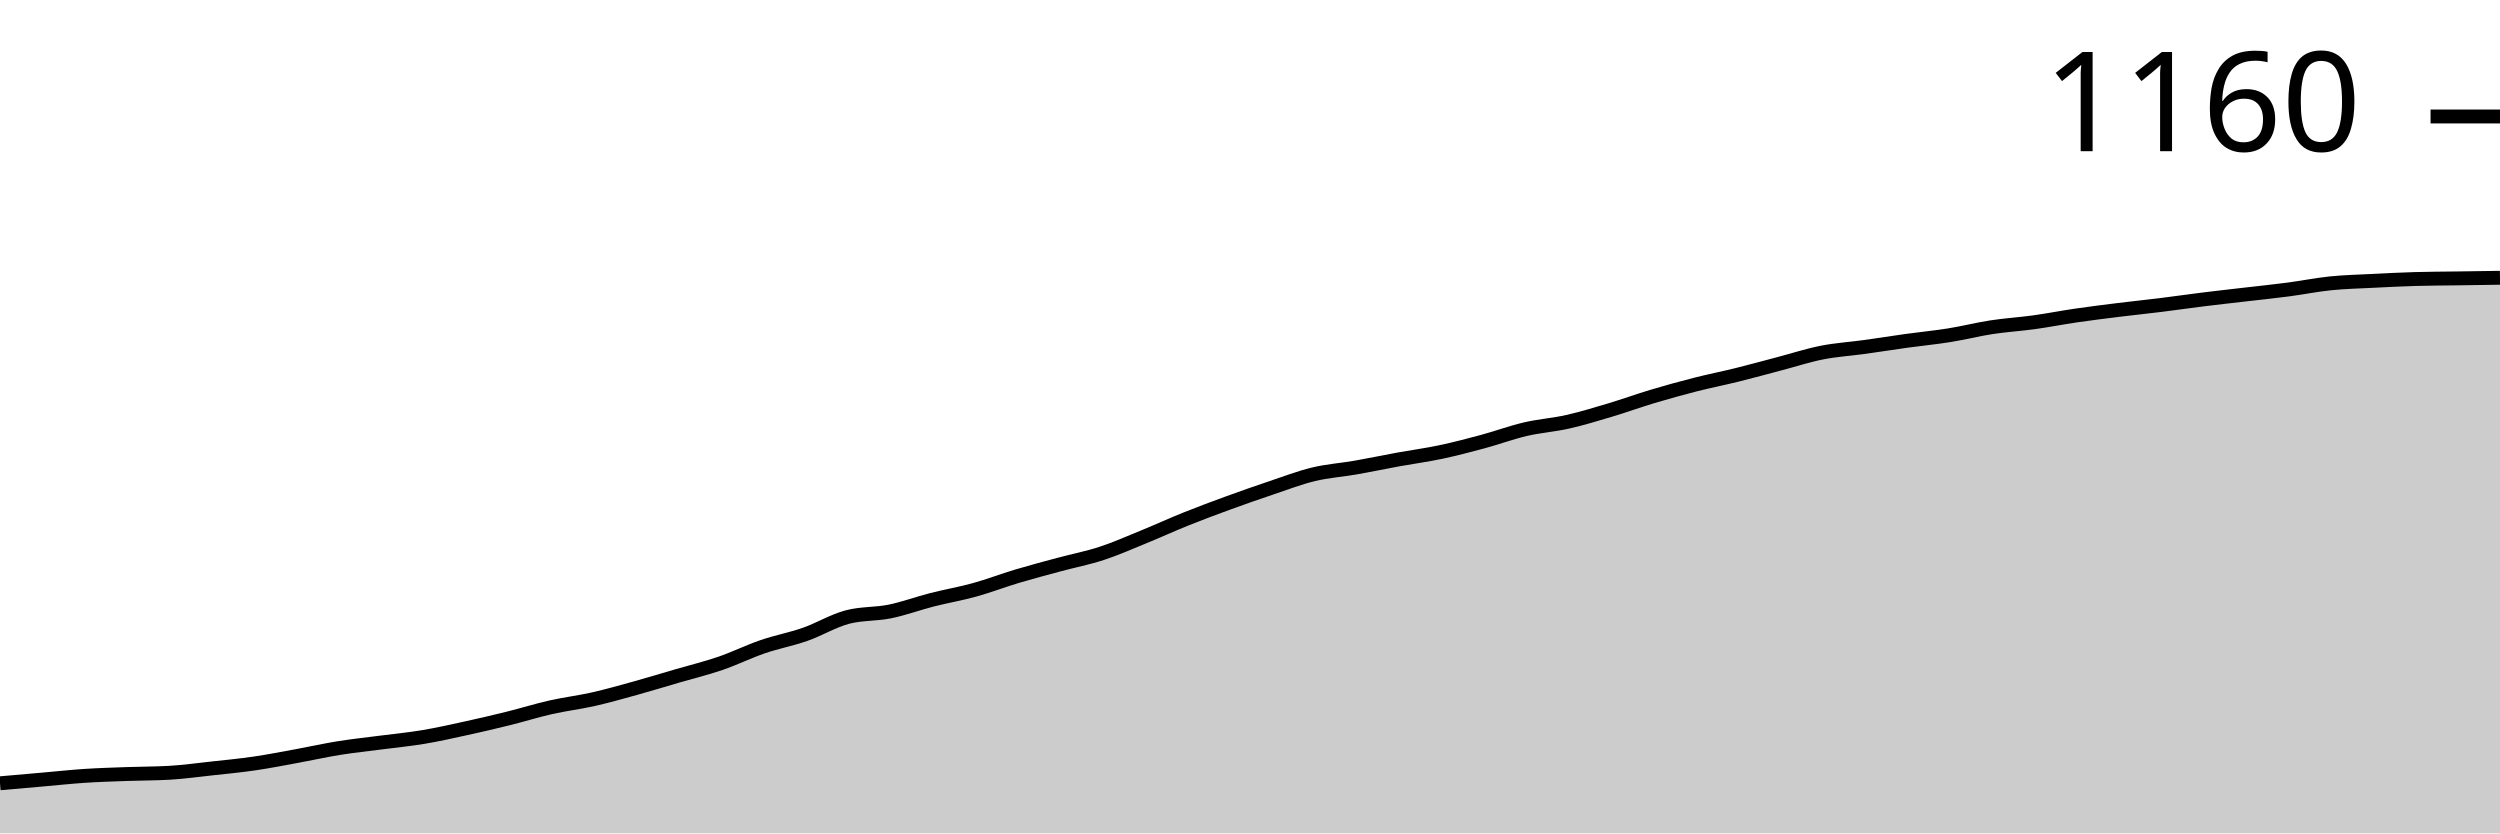
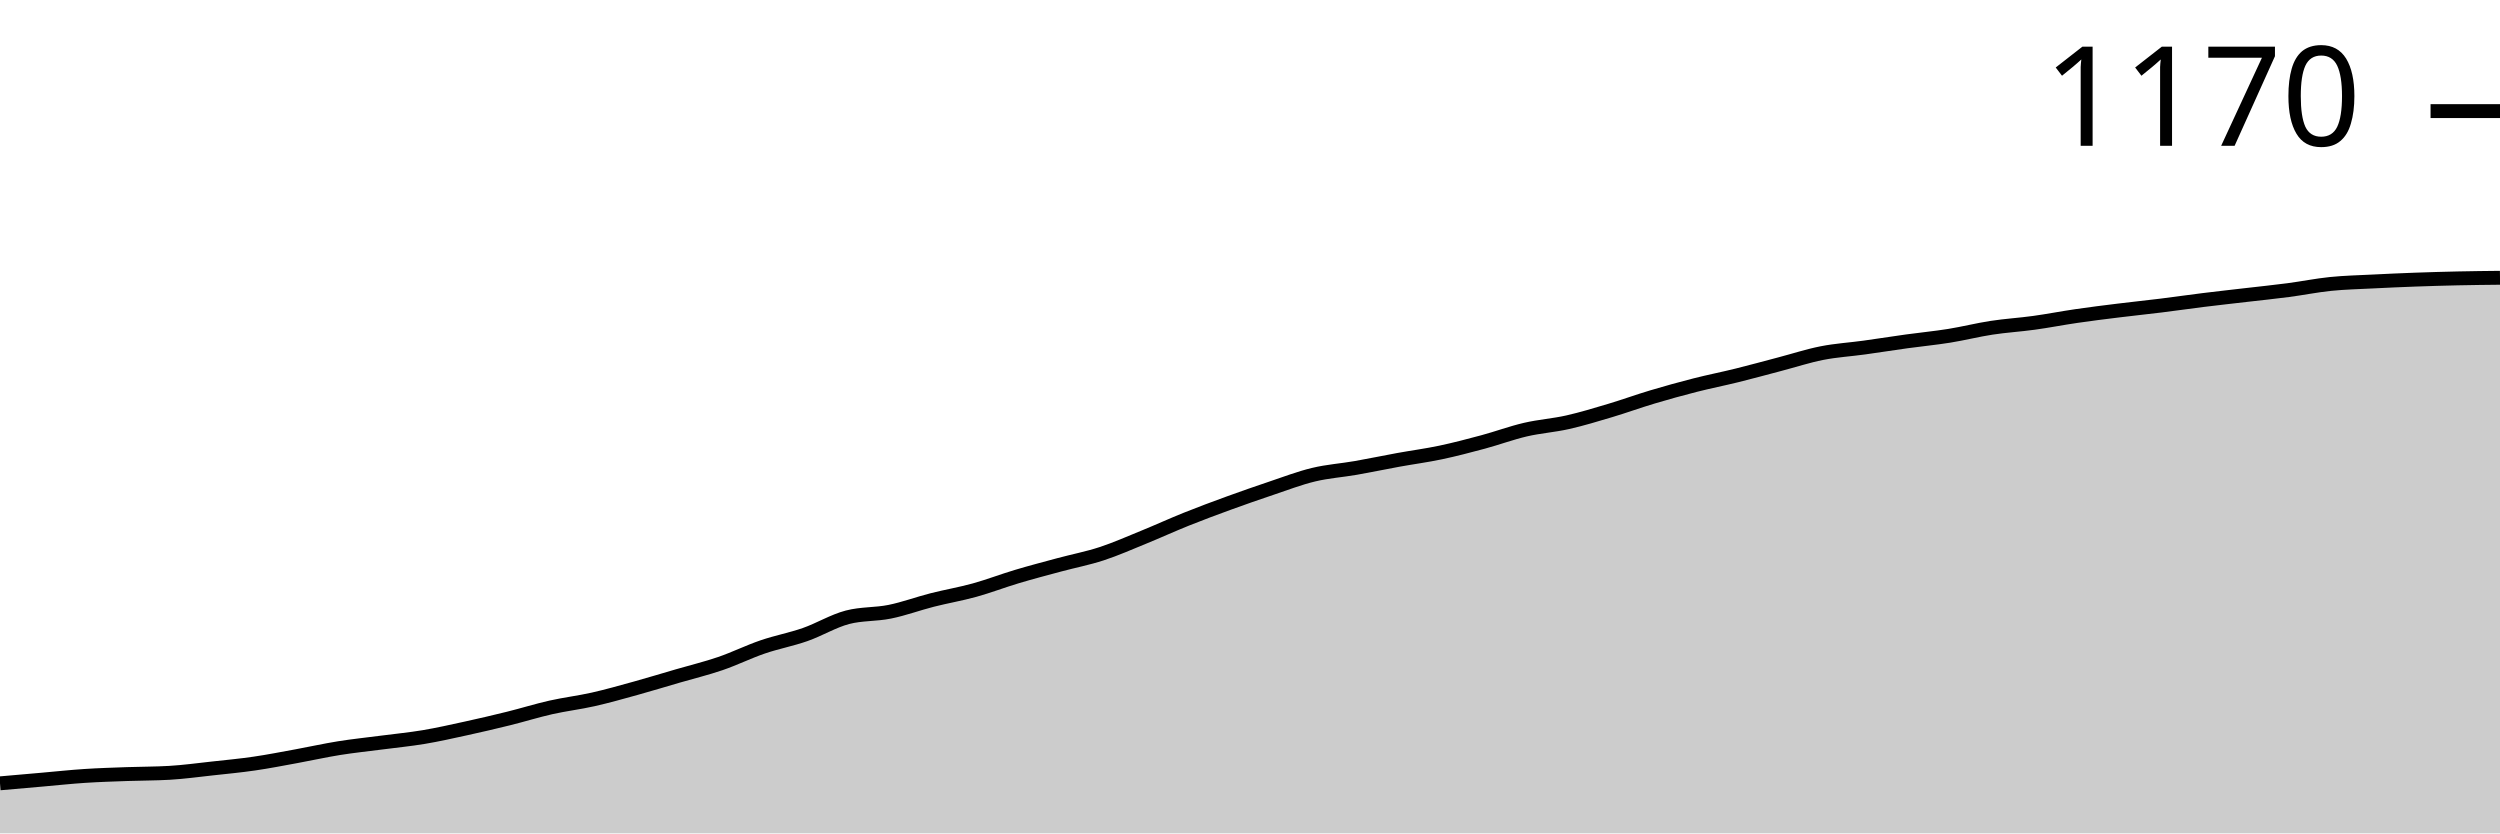
<svg xmlns="http://www.w3.org/2000/svg" viewBox="0 0 180 60">
  <g transform="translate(0,20)">
-     <path class="area" fill="rgba(0, 0, 0, 0.2)" d="M0,36.396C1.017,36.307,2.034,36.218,3.051,36.129C4.068,36.04,5.085,35.929,6.102,35.862C7.119,35.795,8.136,35.766,9.153,35.729C10.169,35.692,11.186,35.699,12.203,35.64C13.22,35.58,14.237,35.439,15.254,35.328C16.271,35.217,17.288,35.121,18.305,34.972C19.322,34.824,20.339,34.624,21.356,34.438C22.373,34.253,23.39,34.023,24.407,33.86C25.424,33.697,26.441,33.593,27.458,33.459C28.475,33.326,29.492,33.23,30.508,33.059C31.525,32.888,32.542,32.659,33.559,32.436C34.576,32.214,35.593,31.976,36.61,31.724C37.627,31.472,38.644,31.153,39.661,30.923C40.678,30.693,41.695,30.575,42.712,30.345C43.729,30.115,44.746,29.826,45.763,29.544C46.78,29.262,47.797,28.951,48.814,28.654C49.831,28.357,50.847,28.113,51.864,27.764C52.881,27.416,53.898,26.911,54.915,26.563C55.932,26.214,56.949,26.029,57.966,25.673C58.983,25.317,60,24.694,61.017,24.427C62.034,24.16,63.051,24.234,64.068,24.027C65.085,23.819,66.102,23.441,67.119,23.181C68.136,22.922,69.153,22.751,70.169,22.469C71.186,22.188,72.203,21.795,73.22,21.491C74.237,21.187,75.254,20.92,76.271,20.645C77.288,20.371,78.305,20.178,79.322,19.844C80.339,19.511,81.356,19.058,82.373,18.643C83.39,18.228,84.407,17.76,85.424,17.353C86.441,16.945,87.458,16.567,88.475,16.196C89.492,15.825,90.508,15.469,91.525,15.128C92.542,14.787,93.559,14.394,94.576,14.149C95.593,13.904,96.61,13.838,97.627,13.66C98.644,13.482,99.661,13.267,100.678,13.081C101.695,12.896,102.712,12.762,103.729,12.547C104.746,12.332,105.763,12.065,106.78,11.791C107.797,11.516,108.814,11.138,109.831,10.901C110.847,10.664,111.864,10.597,112.881,10.367C113.898,10.137,114.915,9.826,115.932,9.522C116.949,9.218,117.966,8.847,118.983,8.543C120,8.239,121.017,7.957,122.034,7.697C123.051,7.438,124.068,7.238,125.085,6.986C126.102,6.733,127.119,6.452,128.136,6.185C129.153,5.918,130.169,5.584,131.186,5.384C132.203,5.184,133.22,5.124,134.237,4.983C135.254,4.842,136.271,4.679,137.288,4.538C138.305,4.397,139.322,4.301,140.339,4.138C141.356,3.975,142.373,3.715,143.39,3.56C144.407,3.404,145.424,3.344,146.441,3.204C147.458,3.063,148.475,2.862,149.492,2.714C150.508,2.566,151.525,2.44,152.542,2.314C153.559,2.188,154.576,2.084,155.593,1.958C156.61,1.832,157.627,1.683,158.644,1.557C159.661,1.431,160.678,1.32,161.695,1.201C162.712,1.083,163.729,0.979,164.746,0.845C165.763,0.712,166.78,0.504,167.797,0.4C168.814,0.297,169.831,0.274,170.847,0.222C171.864,0.171,172.881,0.119,173.898,0.089C174.915,0.059,175.932,0.059,176.949,0.044C177.966,0.03,178.983,0.015,180,0L180,40C178.983,40,177.966,40,176.949,40C175.932,40,174.915,40,173.898,40C172.881,40,171.864,40,170.847,40C169.831,40,168.814,40,167.797,40C166.78,40,165.763,40,164.746,40C163.729,40,162.712,40,161.695,40C160.678,40,159.661,40,158.644,40C157.627,40,156.61,40,155.593,40C154.576,40,153.559,40,152.542,40C151.525,40,150.508,40,149.492,40C148.475,40,147.458,40,146.441,40C145.424,40,144.407,40,143.39,40C142.373,40,141.356,40,140.339,40C139.322,40,138.305,40,137.288,40C136.271,40,135.254,40,134.237,40C133.22,40,132.203,40,131.186,40C130.169,40,129.153,40,128.136,40C127.119,40,126.102,40,125.085,40C124.068,40,123.051,40,122.034,40C121.017,40,120,40,118.983,40C117.966,40,116.949,40,115.932,40C114.915,40,113.898,40,112.881,40C111.864,40,110.847,40,109.831,40C108.814,40,107.797,40,106.78,40C105.763,40,104.746,40,103.729,40C102.712,40,101.695,40,100.678,40C99.661,40,98.644,40,97.627,40C96.61,40,95.593,40,94.576,40C93.559,40,92.542,40,91.525,40C90.508,40,89.492,40,88.475,40C87.458,40,86.441,40,85.424,40C84.407,40,83.39,40,82.373,40C81.356,40,80.339,40,79.322,40C78.305,40,77.288,40,76.271,40C75.254,40,74.237,40,73.22,40C72.203,40,71.186,40,70.169,40C69.153,40,68.136,40,67.119,40C66.102,40,65.085,40,64.068,40C63.051,40,62.034,40,61.017,40C60,40,58.983,40,57.966,40C56.949,40,55.932,40,54.915,40C53.898,40,52.881,40,51.864,40C50.847,40,49.831,40,48.814,40C47.797,40,46.78,40,45.763,40C44.746,40,43.729,40,42.712,40C41.695,40,40.678,40,39.661,40C38.644,40,37.627,40,36.61,40C35.593,40,34.576,40,33.559,40C32.542,40,31.525,40,30.508,40C29.492,40,28.475,40,27.458,40C26.441,40,25.424,40,24.407,40C23.39,40,22.373,40,21.356,40C20.339,40,19.322,40,18.305,40C17.288,40,16.271,40,15.254,40C14.237,40,13.22,40,12.203,40C11.186,40,10.169,40,9.153,40C8.136,40,7.119,40,6.102,40C5.085,40,4.068,40,3.051,40C2.034,40,1.017,40,0,40Z" />
-     <path class="line" stroke="black" fill="none" d="M0,36.396C1.017,36.307,2.034,36.218,3.051,36.129C4.068,36.04,5.085,35.929,6.102,35.862C7.119,35.795,8.136,35.766,9.153,35.729C10.169,35.692,11.186,35.699,12.203,35.64C13.22,35.58,14.237,35.439,15.254,35.328C16.271,35.217,17.288,35.121,18.305,34.972C19.322,34.824,20.339,34.624,21.356,34.438C22.373,34.253,23.39,34.023,24.407,33.86C25.424,33.697,26.441,33.593,27.458,33.459C28.475,33.326,29.492,33.23,30.508,33.059C31.525,32.888,32.542,32.659,33.559,32.436C34.576,32.214,35.593,31.976,36.61,31.724C37.627,31.472,38.644,31.153,39.661,30.923C40.678,30.693,41.695,30.575,42.712,30.345C43.729,30.115,44.746,29.826,45.763,29.544C46.78,29.262,47.797,28.951,48.814,28.654C49.831,28.357,50.847,28.113,51.864,27.764C52.881,27.416,53.898,26.911,54.915,26.563C55.932,26.214,56.949,26.029,57.966,25.673C58.983,25.317,60,24.694,61.017,24.427C62.034,24.16,63.051,24.234,64.068,24.027C65.085,23.819,66.102,23.441,67.119,23.181C68.136,22.922,69.153,22.751,70.169,22.469C71.186,22.188,72.203,21.795,73.22,21.491C74.237,21.187,75.254,20.92,76.271,20.645C77.288,20.371,78.305,20.178,79.322,19.844C80.339,19.511,81.356,19.058,82.373,18.643C83.39,18.228,84.407,17.76,85.424,17.353C86.441,16.945,87.458,16.567,88.475,16.196C89.492,15.825,90.508,15.469,91.525,15.128C92.542,14.787,93.559,14.394,94.576,14.149C95.593,13.904,96.61,13.838,97.627,13.66C98.644,13.482,99.661,13.267,100.678,13.081C101.695,12.896,102.712,12.762,103.729,12.547C104.746,12.332,105.763,12.065,106.78,11.791C107.797,11.516,108.814,11.138,109.831,10.901C110.847,10.664,111.864,10.597,112.881,10.367C113.898,10.137,114.915,9.826,115.932,9.522C116.949,9.218,117.966,8.847,118.983,8.543C120,8.239,121.017,7.957,122.034,7.697C123.051,7.438,124.068,7.238,125.085,6.986C126.102,6.733,127.119,6.452,128.136,6.185C129.153,5.918,130.169,5.584,131.186,5.384C132.203,5.184,133.22,5.124,134.237,4.983C135.254,4.842,136.271,4.679,137.288,4.538C138.305,4.397,139.322,4.301,140.339,4.138C141.356,3.975,142.373,3.715,143.39,3.56C144.407,3.404,145.424,3.344,146.441,3.204C147.458,3.063,148.475,2.862,149.492,2.714C150.508,2.566,151.525,2.44,152.542,2.314C153.559,2.188,154.576,2.084,155.593,1.958C156.61,1.832,157.627,1.683,158.644,1.557C159.661,1.431,160.678,1.32,161.695,1.201C162.712,1.083,163.729,0.979,164.746,0.845C165.763,0.712,166.78,0.504,167.797,0.4C168.814,0.297,169.831,0.274,170.847,0.222C171.864,0.171,172.881,0.119,173.898,0.089C174.915,0.059,175.932,0.059,176.949,0.044C177.966,0.03,178.983,0.015,180,0" />
-     <path class="axis-ceiling" stroke-width="1" stroke="black" fill="none" d="M175,-11.613L180,-11.613" />
-     <text class="axis-ceiling-label" font-family="sans-serif" text-anchor="end" font-size="10px" x="170" y="-9.113">1160</text>
+     <path class="area" fill="rgba(0, 0, 0, 0.2)" d="M0,36.4C1.017,36.311,2.034,36.222,3.051,36.133C4.068,36.044,5.085,35.933,6.102,35.867C7.119,35.8,8.136,35.77,9.153,35.733C10.169,35.696,11.186,35.704,12.203,35.644C13.22,35.585,14.237,35.444,15.254,35.333C16.271,35.222,17.288,35.126,18.305,34.978C19.322,34.83,20.339,34.63,21.356,34.444C22.373,34.259,23.39,34.03,24.407,33.867C25.424,33.704,26.441,33.6,27.458,33.467C28.475,33.333,29.492,33.237,30.508,33.067C31.525,32.896,32.542,32.667,33.559,32.444C34.576,32.222,35.593,31.985,36.61,31.733C37.627,31.481,38.644,31.163,39.661,30.933C40.678,30.704,41.695,30.585,42.712,30.356C43.729,30.126,44.746,29.837,45.763,29.556C46.78,29.274,47.797,28.963,48.814,28.667C49.831,28.37,50.847,28.126,51.864,27.778C52.881,27.43,53.898,26.926,54.915,26.578C55.932,26.23,56.949,26.044,57.966,25.689C58.983,25.333,60,24.711,61.017,24.444C62.034,24.178,63.051,24.252,64.068,24.044C65.085,23.837,66.102,23.459,67.119,23.2C68.136,22.941,69.153,22.77,70.169,22.489C71.186,22.207,72.203,21.815,73.22,21.511C74.237,21.207,75.254,20.941,76.271,20.667C77.288,20.393,78.305,20.2,79.322,19.867C80.339,19.533,81.356,19.081,82.373,18.667C83.39,18.252,84.407,17.785,85.424,17.378C86.441,16.97,87.458,16.593,88.475,16.222C89.492,15.852,90.508,15.496,91.525,15.156C92.542,14.815,93.559,14.422,94.576,14.178C95.593,13.933,96.61,13.867,97.627,13.689C98.644,13.511,99.661,13.296,100.678,13.111C101.695,12.926,102.712,12.793,103.729,12.578C104.746,12.363,105.763,12.096,106.78,11.822C107.797,11.548,108.814,11.17,109.831,10.933C110.847,10.696,111.864,10.63,112.881,10.4C113.898,10.17,114.915,9.859,115.932,9.556C116.949,9.252,117.966,8.881,118.983,8.578C120,8.274,121.017,7.993,122.034,7.733C123.051,7.474,124.068,7.274,125.085,7.022C126.102,6.77,127.119,6.489,128.136,6.222C129.153,5.956,130.169,5.622,131.186,5.422C132.203,5.222,133.22,5.163,134.237,5.022C135.254,4.881,136.271,4.719,137.288,4.578C138.305,4.437,139.322,4.341,140.339,4.178C141.356,4.015,142.373,3.756,143.39,3.6C144.407,3.444,145.424,3.385,146.441,3.244C147.458,3.104,148.475,2.904,149.492,2.756C150.508,2.607,151.525,2.481,152.542,2.356C153.559,2.23,154.576,2.126,155.593,2C156.61,1.874,157.627,1.726,158.644,1.6C159.661,1.474,160.678,1.363,161.695,1.244C162.712,1.126,163.729,1.022,164.746,0.889C165.763,0.756,166.78,0.548,167.797,0.444C168.814,0.341,169.831,0.319,170.847,0.267C171.864,0.215,172.881,0.17,173.898,0.133C174.915,0.096,175.932,0.067,176.949,0.044C177.966,0.022,178.983,0.011,180,0L180,40C178.983,40,177.966,40,176.949,40C175.932,40,174.915,40,173.898,40C172.881,40,171.864,40,170.847,40C169.831,40,168.814,40,167.797,40C166.78,40,165.763,40,164.746,40C163.729,40,162.712,40,161.695,40C160.678,40,159.661,40,158.644,40C157.627,40,156.61,40,155.593,40C154.576,40,153.559,40,152.542,40C151.525,40,150.508,40,149.492,40C148.475,40,147.458,40,146.441,40C145.424,40,144.407,40,143.39,40C142.373,40,141.356,40,140.339,40C139.322,40,138.305,40,137.288,40C136.271,40,135.254,40,134.237,40C133.22,40,132.203,40,131.186,40C130.169,40,129.153,40,128.136,40C127.119,40,126.102,40,125.085,40C124.068,40,123.051,40,122.034,40C121.017,40,120,40,118.983,40C117.966,40,116.949,40,115.932,40C114.915,40,113.898,40,112.881,40C111.864,40,110.847,40,109.831,40C108.814,40,107.797,40,106.78,40C105.763,40,104.746,40,103.729,40C102.712,40,101.695,40,100.678,40C99.661,40,98.644,40,97.627,40C96.61,40,95.593,40,94.576,40C93.559,40,92.542,40,91.525,40C90.508,40,89.492,40,88.475,40C87.458,40,86.441,40,85.424,40C84.407,40,83.39,40,82.373,40C81.356,40,80.339,40,79.322,40C78.305,40,77.288,40,76.271,40C75.254,40,74.237,40,73.22,40C72.203,40,71.186,40,70.169,40C69.153,40,68.136,40,67.119,40C66.102,40,65.085,40,64.068,40C63.051,40,62.034,40,61.017,40C60,40,58.983,40,57.966,40C56.949,40,55.932,40,54.915,40C53.898,40,52.881,40,51.864,40C50.847,40,49.831,40,48.814,40C47.797,40,46.78,40,45.763,40C44.746,40,43.729,40,42.712,40C41.695,40,40.678,40,39.661,40C38.644,40,37.627,40,36.61,40C35.593,40,34.576,40,33.559,40C32.542,40,31.525,40,30.508,40C29.492,40,28.475,40,27.458,40C26.441,40,25.424,40,24.407,40C23.39,40,22.373,40,21.356,40C20.339,40,19.322,40,18.305,40C17.288,40,16.271,40,15.254,40C14.237,40,13.22,40,12.203,40C11.186,40,10.169,40,9.153,40C8.136,40,7.119,40,6.102,40C5.085,40,4.068,40,3.051,40C2.034,40,1.017,40,0,40Z" />
+     <path class="line" stroke="black" fill="none" d="M0,36.4C1.017,36.311,2.034,36.222,3.051,36.133C4.068,36.044,5.085,35.933,6.102,35.867C7.119,35.8,8.136,35.77,9.153,35.733C10.169,35.696,11.186,35.704,12.203,35.644C13.22,35.585,14.237,35.444,15.254,35.333C16.271,35.222,17.288,35.126,18.305,34.978C19.322,34.83,20.339,34.63,21.356,34.444C22.373,34.259,23.39,34.03,24.407,33.867C25.424,33.704,26.441,33.6,27.458,33.467C28.475,33.333,29.492,33.237,30.508,33.067C31.525,32.896,32.542,32.667,33.559,32.444C34.576,32.222,35.593,31.985,36.61,31.733C37.627,31.481,38.644,31.163,39.661,30.933C40.678,30.704,41.695,30.585,42.712,30.356C43.729,30.126,44.746,29.837,45.763,29.556C46.78,29.274,47.797,28.963,48.814,28.667C49.831,28.37,50.847,28.126,51.864,27.778C52.881,27.43,53.898,26.926,54.915,26.578C55.932,26.23,56.949,26.044,57.966,25.689C58.983,25.333,60,24.711,61.017,24.444C62.034,24.178,63.051,24.252,64.068,24.044C65.085,23.837,66.102,23.459,67.119,23.2C68.136,22.941,69.153,22.77,70.169,22.489C71.186,22.207,72.203,21.815,73.22,21.511C74.237,21.207,75.254,20.941,76.271,20.667C77.288,20.393,78.305,20.2,79.322,19.867C80.339,19.533,81.356,19.081,82.373,18.667C83.39,18.252,84.407,17.785,85.424,17.378C86.441,16.97,87.458,16.593,88.475,16.222C89.492,15.852,90.508,15.496,91.525,15.156C92.542,14.815,93.559,14.422,94.576,14.178C95.593,13.933,96.61,13.867,97.627,13.689C98.644,13.511,99.661,13.296,100.678,13.111C101.695,12.926,102.712,12.793,103.729,12.578C104.746,12.363,105.763,12.096,106.78,11.822C107.797,11.548,108.814,11.17,109.831,10.933C110.847,10.696,111.864,10.63,112.881,10.4C113.898,10.17,114.915,9.859,115.932,9.556C116.949,9.252,117.966,8.881,118.983,8.578C120,8.274,121.017,7.993,122.034,7.733C123.051,7.474,124.068,7.274,125.085,7.022C126.102,6.77,127.119,6.489,128.136,6.222C129.153,5.956,130.169,5.622,131.186,5.422C132.203,5.222,133.22,5.163,134.237,5.022C135.254,4.881,136.271,4.719,137.288,4.578C138.305,4.437,139.322,4.341,140.339,4.178C141.356,4.015,142.373,3.756,143.39,3.6C144.407,3.444,145.424,3.385,146.441,3.244C147.458,3.104,148.475,2.904,149.492,2.756C150.508,2.607,151.525,2.481,152.542,2.356C153.559,2.23,154.576,2.126,155.593,2C156.61,1.874,157.627,1.726,158.644,1.6C159.661,1.474,160.678,1.363,161.695,1.244C162.712,1.126,163.729,1.022,164.746,0.889C165.763,0.756,166.78,0.548,167.797,0.444C168.814,0.341,169.831,0.319,170.847,0.267C171.864,0.215,172.881,0.17,173.898,0.133C174.915,0.096,175.932,0.067,176.949,0.044C177.966,0.022,178.983,0.011,180,0" />
+     <path class="axis-ceiling" stroke-width="1" stroke="black" fill="none" d="M175,-12L180,-12" />
+     <text class="axis-ceiling-label" font-family="sans-serif" text-anchor="end" font-size="10px" x="170" y="-9.5">1170</text>
  </g>
</svg>
